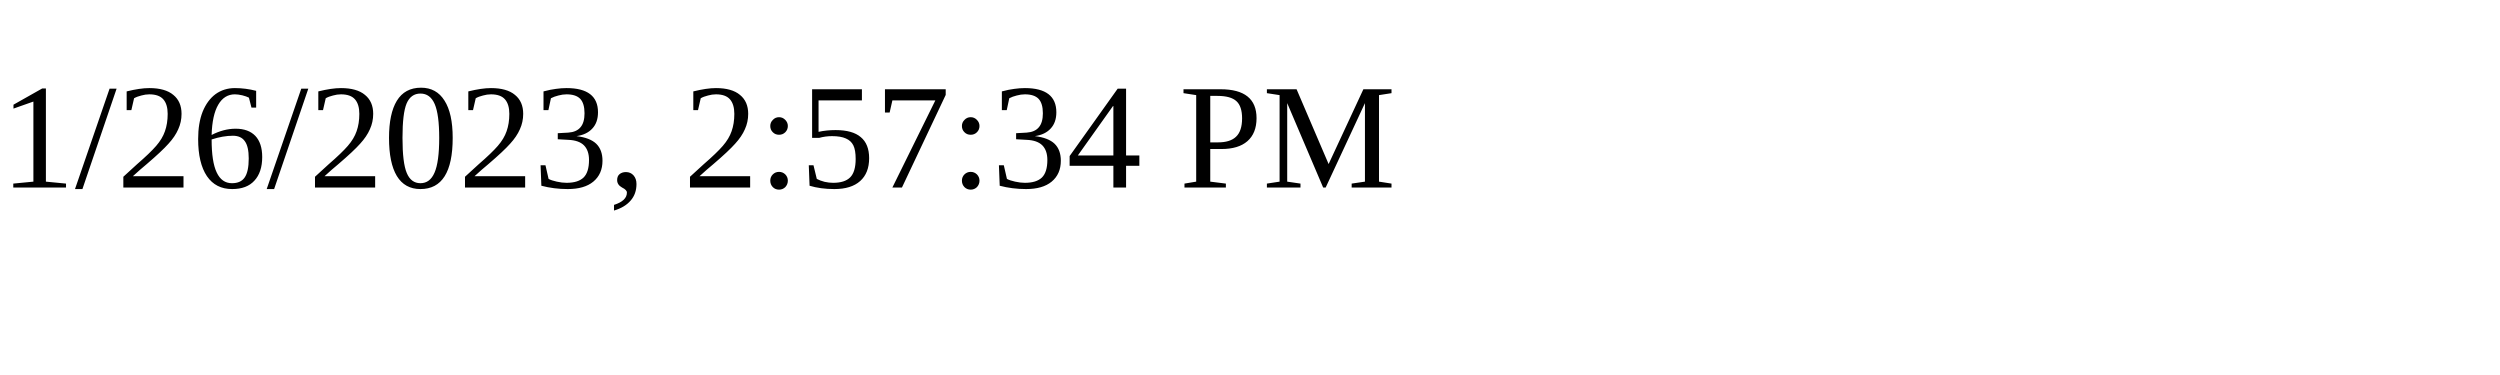
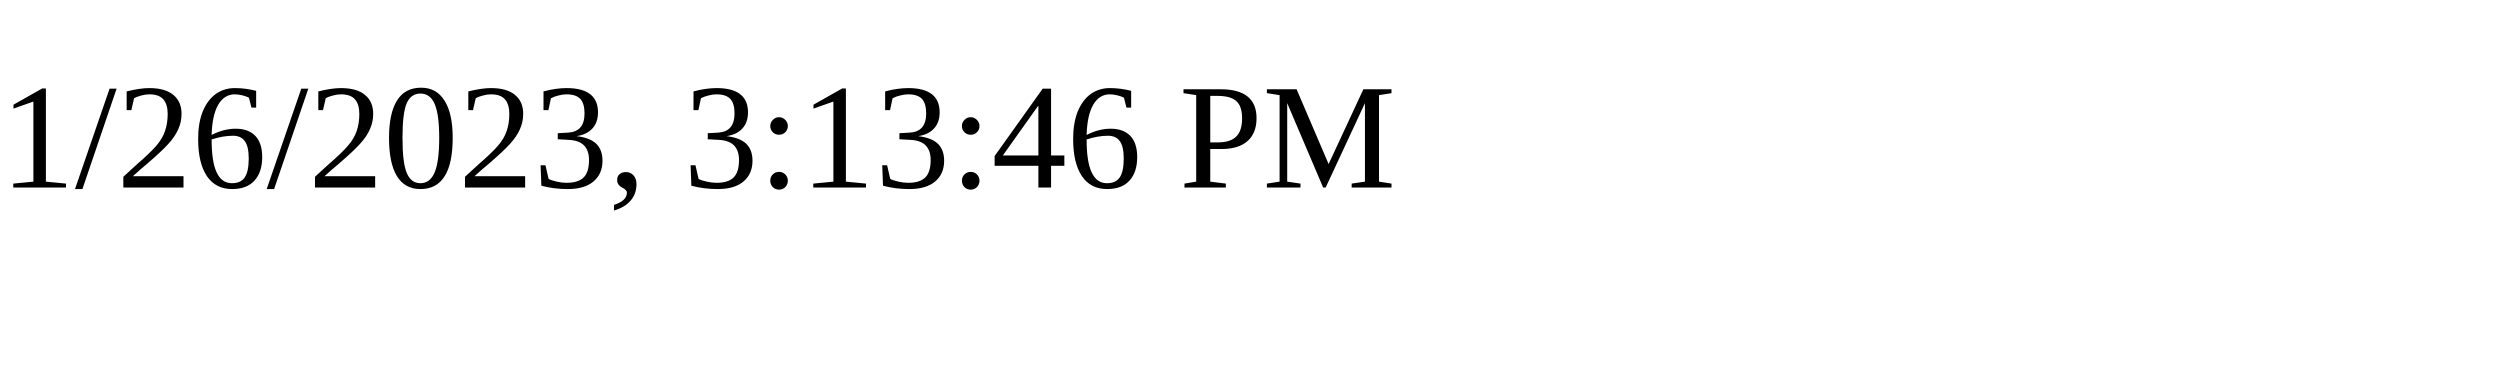
<svg xmlns="http://www.w3.org/2000/svg" height="30" width="200">
-   <text x="0" y="15">1/26/2023, 2:57:34 PM</text>
+   <text x="0" y="15">1/26/2023, 3:13:46 PM</text>
</svg>
